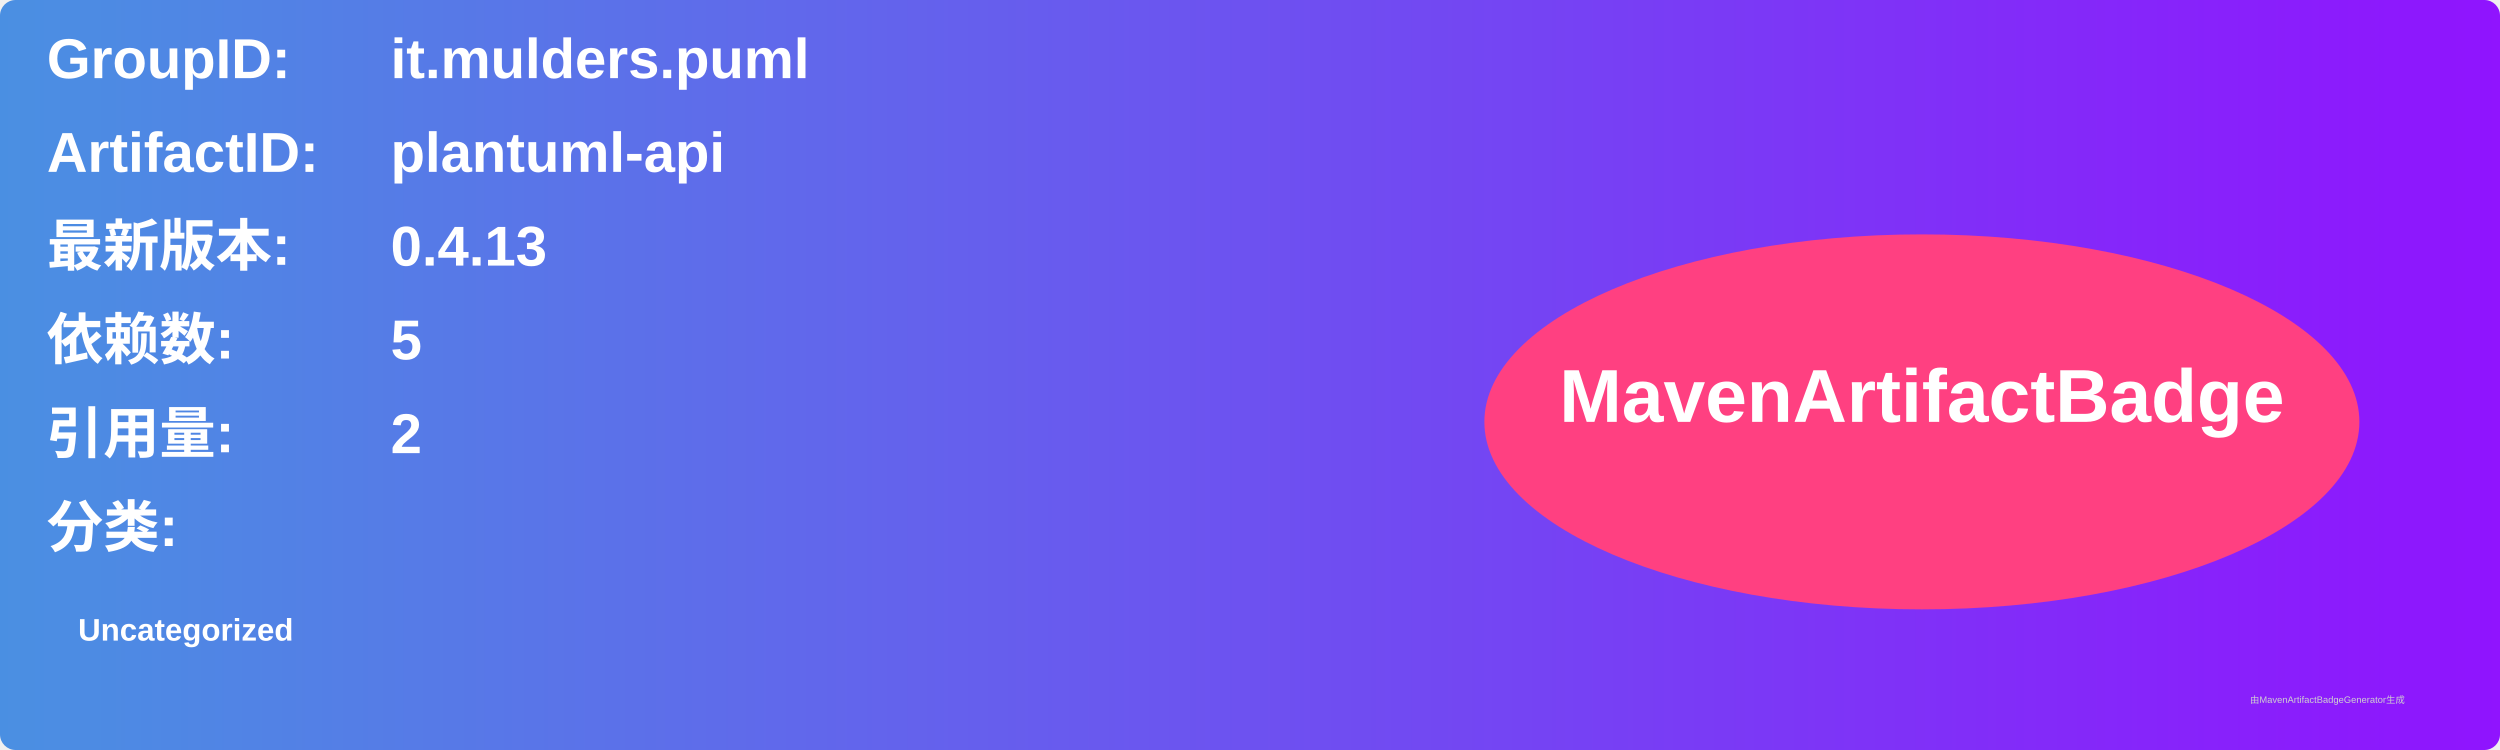
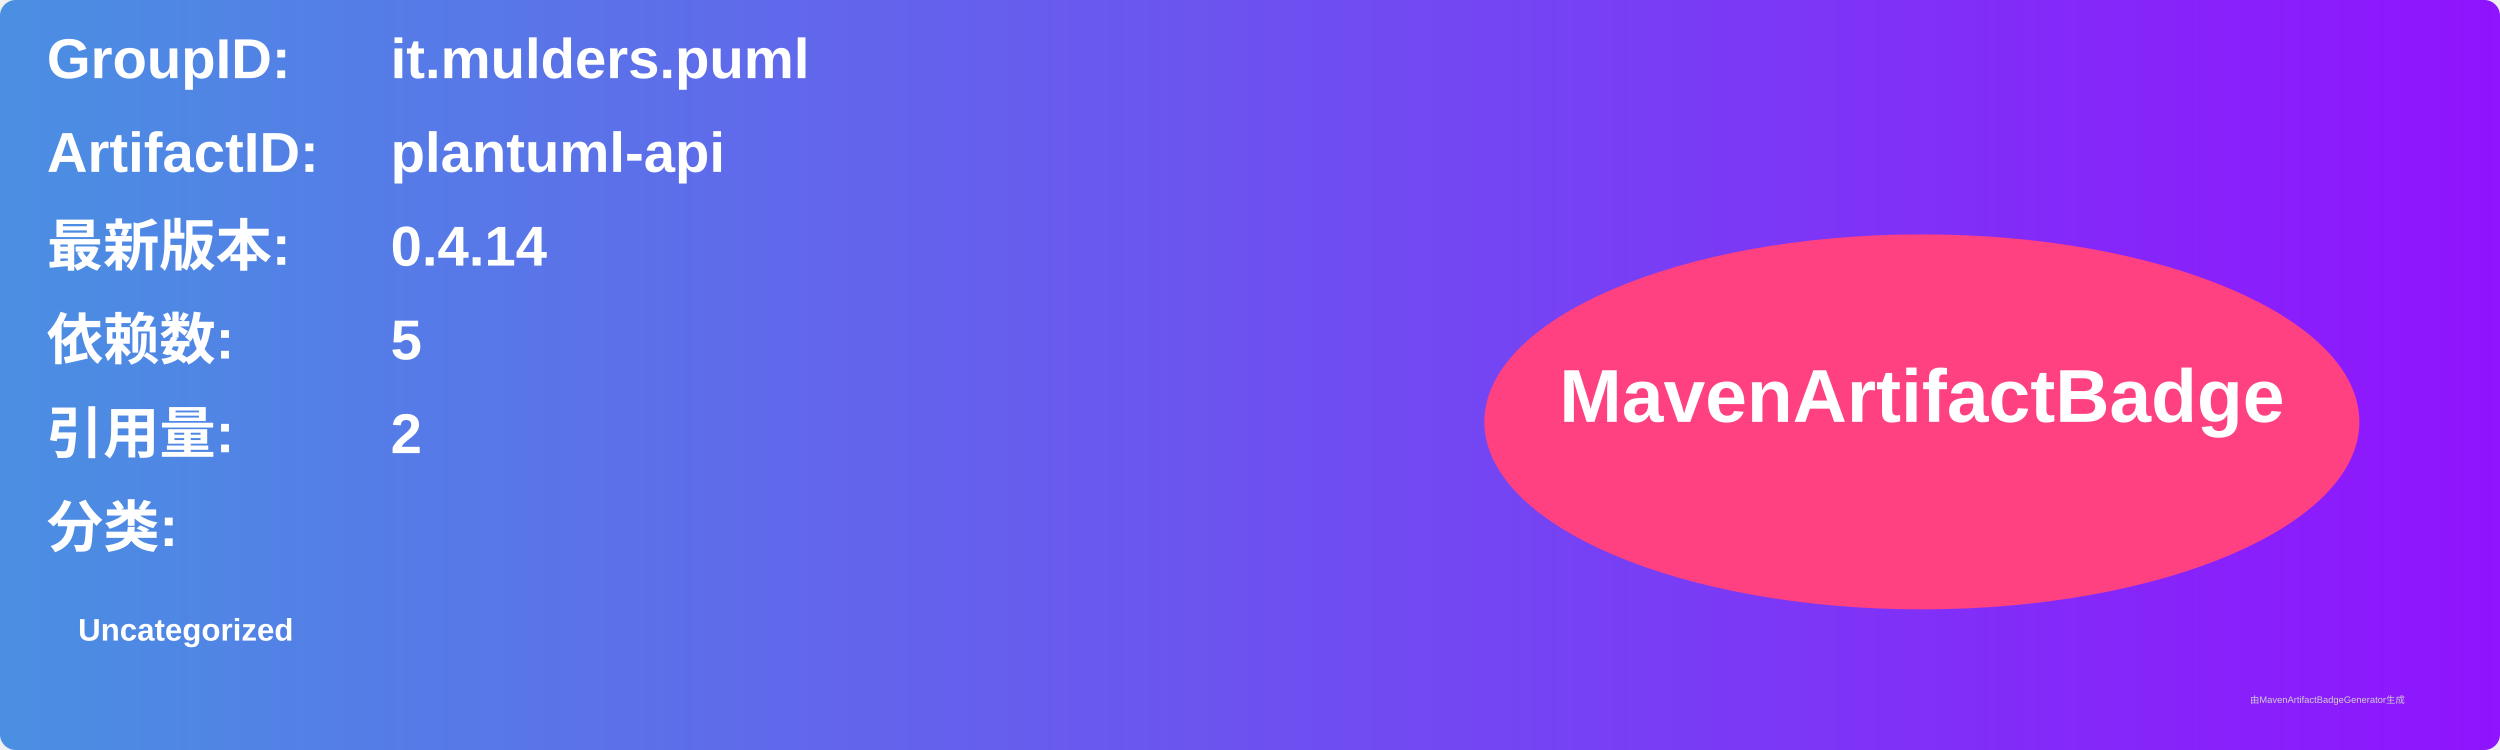
<svg xmlns="http://www.w3.org/2000/svg" width="800" height="240" viewBox="0 0 800 240">
  <linearGradient id="grad" x1="0%" y1="0%" x2="100%" y2="0%">
    <stop offset="0%" stop-color="#4a90e2" />
    <stop offset="100%" stop-color="#9013fe" />
  </linearGradient>
  <rect width="100%" height="100%" rx="5" ry="5" fill="url(#grad)" />
  <g transform="translate(15, 15)">
    <text x="0" y="10" font-family="Arial" font-size="18" fill="white" font-weight="bold" width="260">GroupID:</text>
    <text x="110" y="10" font-family="Arial" font-size="18" fill="white" font-weight="bold" width="460">it.mulders.puml</text>
    <text x="0" y="40" font-family="Arial" font-size="18" fill="white" font-weight="bold" width="260">ArtifactID:</text>
    <text x="110" y="40" font-family="Arial" font-size="18" fill="white" font-weight="bold" width="460">plantuml-api</text>
    <text x="0" y="70" font-family="Arial" font-size="18" fill="white" font-weight="bold">最新版本:</text>
    <text x="110" y="70" font-family="Arial" font-size="18" fill="white" font-weight="bold">
-       <tspan font-weight="bold">0.4.13</tspan>
+       <tspan font-weight="bold">0.4.14</tspan>
    </text>
    <text x="0" y="100" font-family="Arial" font-size="18" fill="white" font-weight="bold">依赖数: </text>
    <text x="110" y="100" font-family="Arial" font-size="18" fill="white">
      <tspan font-weight="bold">5</tspan>
    </text>
    <text x="0" y="130" font-family="Arial" font-size="18" fill="white" font-weight="bold">引用量: </text>
    <text x="110" y="130" font-family="Arial" font-size="18" fill="white">
      <tspan font-weight="bold">2</tspan>
    </text>
    <text x="0" y="160" font-family="Arial" font-size="18" fill="white" font-weight="bold">分类:</text>
    <text x="10" y="190" font-family="Arial" font-size="10" fill="white">
      <tspan font-weight="bold">Uncategorized</tspan>
    </text>
    <ellipse cx="600" cy="120" rx="140" ry="60" fill="#ff4081" />
    <text x="600" y="120" text-anchor="middle" font-family="Arial" font-size="24" fill="white" font-weight="bold">MavenArtifactBadge</text>
  </g>
  <text x="720" y="225" font-family="Arial" font-size="3" fill="#d0d0d0">由MavenArtifactBadgeGenerator生成</text>
</svg>
